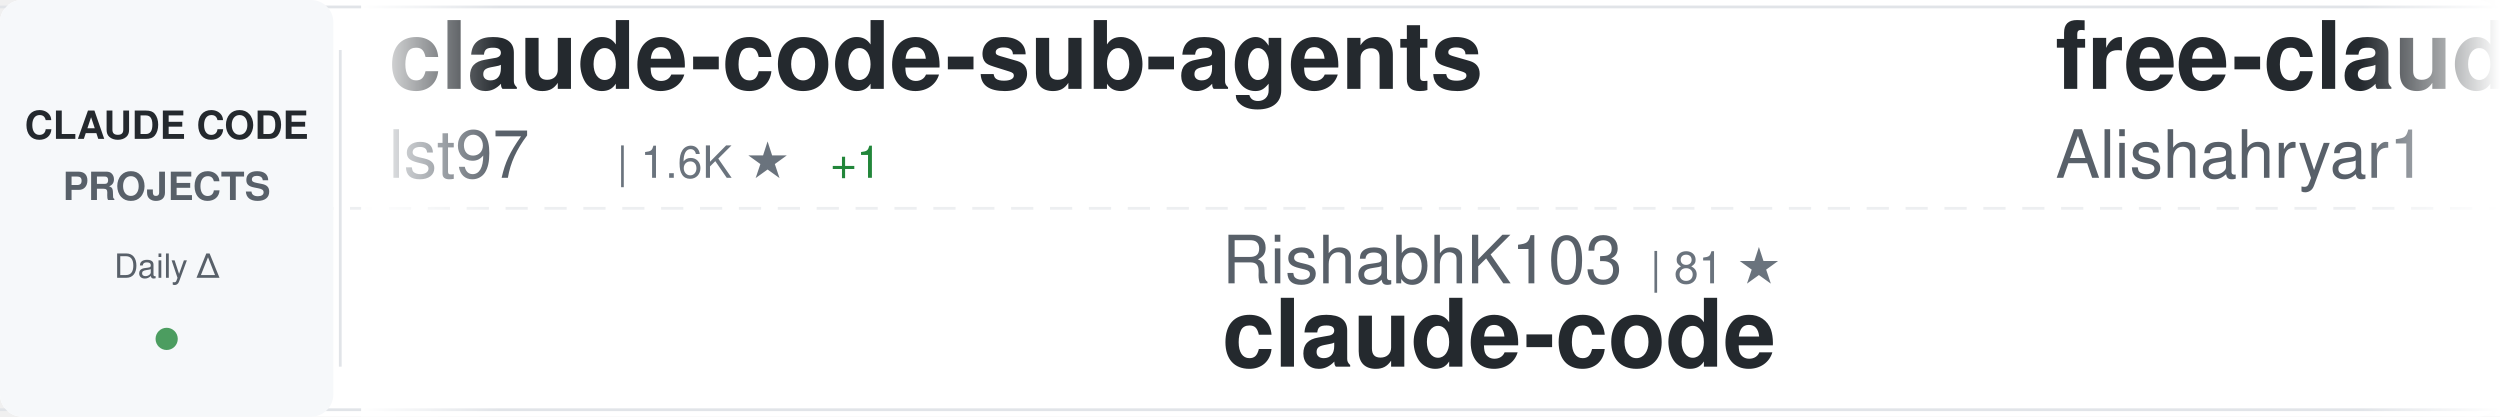
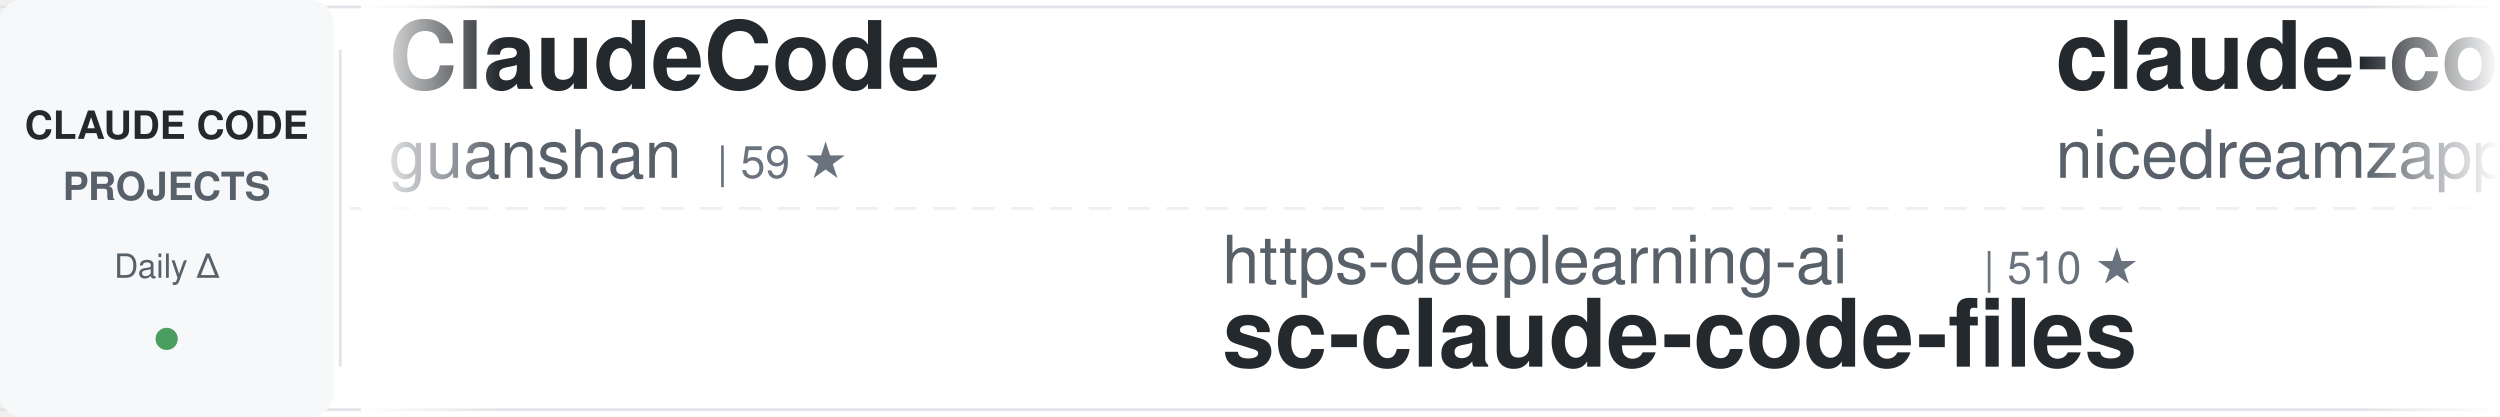
<svg xmlns="http://www.w3.org/2000/svg" width="900" height="150">
  <defs>
    <linearGradient id="awesomeLeftFade" x1="0%" y1="0%" x2="100%" y2="0%">
      <stop offset="0%" style="stop-color:#ffffff;stop-opacity:1" />
      <stop offset="100%" style="stop-color:#ffffff;stop-opacity:0" />
    </linearGradient>
    <linearGradient id="awesomeRightFade" x1="0%" y1="0%" x2="100%" y2="0%">
      <stop offset="0%" style="stop-color:#ffffff;stop-opacity:0" />
      <stop offset="100%" style="stop-color:#ffffff;stop-opacity:1" />
    </linearGradient>
  </defs>
  <rect width="900" height="150" fill="#ffffff" rx="8" />
  <rect x="0" y="2" width="900" height="1" fill="#e1e4e8" />
  <rect x="0" y="147" width="900" height="1" fill="#e1e4e8" />
  <line x1="0" y1="75" x2="900" y2="75" stroke="#e1e4e8" stroke-width="1" stroke-dasharray="8 6" opacity="0.6" />
  <rect x="0" y="0" width="120" height="150" fill="#f6f8fa" rx="8" />
  <text x="60" y="50" font-family="-apple-system, BlinkMacSystemFont, 'Segoe UI', Helvetica, Arial, sans-serif" font-size="14" font-weight="600" fill="#24292e" text-anchor="middle">CLAUDE CODE</text>
  <text x="60" y="72" font-family="-apple-system, BlinkMacSystemFont, 'Segoe UI', Helvetica, Arial, sans-serif" font-size="14" font-weight="600" fill="#586069" text-anchor="middle">PROJECTS</text>
  <text x="60" y="100" font-family="-apple-system, BlinkMacSystemFont, 'Segoe UI', Helvetica, Arial, sans-serif" font-size="12" font-weight="500" fill="#586069" text-anchor="middle">Daily Δ</text>
  <circle cx="60" cy="122" r="4" fill="#22863a" opacity="0.8" />
  <rect x="122" y="18" width="1" height="114" fill="#e1e4e8" />
  <clipPath id="awesomeTickerClip">
    <rect x="130" y="0" width="770" height="150" />
  </clipPath>
  <g clip-path="url(#awesomeTickerClip)">
    <g id="awesomeTickerItems">
      <animateTransform attributeName="transform" attributeType="XML" type="translate" from="0 0" to="-3000 0" dur="54s" repeatCount="indefinite" />
      <g transform="translate(0, 0)">
-         <text x="140" y="32" font-family="-apple-system, BlinkMacSystemFont, 'Segoe UI', Helvetica, Arial, sans-serif" font-size="34" font-weight="600" fill="#24292e">claude-code-sub-agents</text>
-         <text x="140" y="64" font-family="-apple-system, BlinkMacSystemFont, 'Segoe UI', Helvetica, Arial, sans-serif" font-size="24" font-weight="400" fill="#586069">lst97</text>
-         <text x="222" y="64" font-family="-apple-system, BlinkMacSystemFont, 'Segoe UI', Helvetica, Arial, sans-serif" font-size="16" font-weight="500" fill="#6a737d">| 1.6K ★</text>
-         <text x="299" y="64" font-family="-apple-system, BlinkMacSystemFont, 'Segoe UI', Helvetica, Arial, sans-serif" font-size="16" font-weight="500" fill="#22863a"> +1</text>
+         <text x="140" y="32" font-family="-apple-system, BlinkMacSystemFont, 'Segoe UI', Helvetica, Arial, sans-serif" font-size="34" font-weight="600" fill="#24292e">ClaudeCode</text>
+         <text x="140" y="64" font-family="-apple-system, BlinkMacSystemFont, 'Segoe UI', Helvetica, Arial, sans-serif" font-size="24" font-weight="400" fill="#586069">guanshan</text>
+         <text x="258" y="64" font-family="-apple-system, BlinkMacSystemFont, 'Segoe UI', Helvetica, Arial, sans-serif" font-size="16" font-weight="500" fill="#6a737d">| 59 ★</text>
      </g>
      <g transform="translate(300, 0)">
-         <text x="140" y="102" font-family="-apple-system, BlinkMacSystemFont, 'Segoe UI', Helvetica, Arial, sans-serif" font-size="24" font-weight="400" fill="#586069">RishabhK103</text>
-         <text x="294" y="102" font-family="-apple-system, BlinkMacSystemFont, 'Segoe UI', Helvetica, Arial, sans-serif" font-size="16" font-weight="500" fill="#6a737d">| 81 ★</text>
-         <text x="140" y="132" font-family="-apple-system, BlinkMacSystemFont, 'Segoe UI', Helvetica, Arial, sans-serif" font-size="34" font-weight="600" fill="#24292e">claude-code</text>
+         <text x="140" y="102" font-family="-apple-system, BlinkMacSystemFont, 'Segoe UI', Helvetica, Arial, sans-serif" font-size="24" font-weight="400" fill="#586069">https-deeplearning-ai</text>
+         <text x="414" y="102" font-family="-apple-system, BlinkMacSystemFont, 'Segoe UI', Helvetica, Arial, sans-serif" font-size="16" font-weight="500" fill="#6a737d">| 510 ★</text>
+         <text x="140" y="132" font-family="-apple-system, BlinkMacSystemFont, 'Segoe UI', Helvetica, Arial, sans-serif" font-size="34" font-weight="600" fill="#24292e">sc-claude-code-files</text>
      </g>
      <g transform="translate(600, 0)">
-         <text x="140" y="32" font-family="-apple-system, BlinkMacSystemFont, 'Segoe UI', Helvetica, Arial, sans-serif" font-size="34" font-weight="600" fill="#24292e">free-claude-code</text>
-         <text x="140" y="64" font-family="-apple-system, BlinkMacSystemFont, 'Segoe UI', Helvetica, Arial, sans-serif" font-size="24" font-weight="400" fill="#586069">Alishahryar1</text>
-         <text x="306" y="64" font-family="-apple-system, BlinkMacSystemFont, 'Segoe UI', Helvetica, Arial, sans-serif" font-size="16" font-weight="500" fill="#6a737d">| 24.8K ★</text>
-         <text x="392" y="64" font-family="-apple-system, BlinkMacSystemFont, 'Segoe UI', Helvetica, Arial, sans-serif" font-size="16" font-weight="500" fill="#22863a"> +231</text>
+         <text x="140" y="32" font-family="-apple-system, BlinkMacSystemFont, 'Segoe UI', Helvetica, Arial, sans-serif" font-size="34" font-weight="600" fill="#24292e">claude-code-local</text>
+         <text x="140" y="64" font-family="-apple-system, BlinkMacSystemFont, 'Segoe UI', Helvetica, Arial, sans-serif" font-size="24" font-weight="400" fill="#586069">nicedreamzapp</text>
+         <text x="318" y="64" font-family="-apple-system, BlinkMacSystemFont, 'Segoe UI', Helvetica, Arial, sans-serif" font-size="16" font-weight="500" fill="#6a737d">| 2.6K ★</text>
+         <text x="395" y="64" font-family="-apple-system, BlinkMacSystemFont, 'Segoe UI', Helvetica, Arial, sans-serif" font-size="16" font-weight="500" fill="#22863a"> +8</text>
      </g>
      <g transform="translate(900, 0)">
-         <text x="140" y="102" font-family="-apple-system, BlinkMacSystemFont, 'Segoe UI', Helvetica, Arial, sans-serif" font-size="24" font-weight="400" fill="#586069">sugyan</text>
-         <text x="234" y="102" font-family="-apple-system, BlinkMacSystemFont, 'Segoe UI', Helvetica, Arial, sans-serif" font-size="16" font-weight="500" fill="#6a737d">| 1.1K ★</text>
-         <text x="140" y="132" font-family="-apple-system, BlinkMacSystemFont, 'Segoe UI', Helvetica, Arial, sans-serif" font-size="34" font-weight="600" fill="#24292e">claude-code-webui</text>
+         <text x="140" y="102" font-family="-apple-system, BlinkMacSystemFont, 'Segoe UI', Helvetica, Arial, sans-serif" font-size="24" font-weight="400" fill="#586069">Windy3f3f3f3f</text>
+         <text x="318" y="102" font-family="-apple-system, BlinkMacSystemFont, 'Segoe UI', Helvetica, Arial, sans-serif" font-size="16" font-weight="500" fill="#6a737d">| 2.4K ★</text>
+         <text x="395" y="102" font-family="-apple-system, BlinkMacSystemFont, 'Segoe UI', Helvetica, Arial, sans-serif" font-size="16" font-weight="500" fill="#22863a"> +8</text>
+         <text x="140" y="132" font-family="-apple-system, BlinkMacSystemFont, 'Segoe UI', Helvetica, Arial, sans-serif" font-size="34" font-weight="600" fill="#24292e">how-claude-code-works</text>
      </g>
      <g transform="translate(1200, 0)">
        <text x="140" y="32" font-family="-apple-system, BlinkMacSystemFont, 'Segoe UI', Helvetica, Arial, sans-serif" font-size="34" font-weight="600" fill="#24292e">claude-code</text>
-         <text x="140" y="64" font-family="-apple-system, BlinkMacSystemFont, 'Segoe UI', Helvetica, Arial, sans-serif" font-size="24" font-weight="400" fill="#586069">jarmuine</text>
-         <text x="258" y="64" font-family="-apple-system, BlinkMacSystemFont, 'Segoe UI', Helvetica, Arial, sans-serif" font-size="16" font-weight="500" fill="#6a737d">| 2.1K ★</text>
-         <text x="335" y="64" font-family="-apple-system, BlinkMacSystemFont, 'Segoe UI', Helvetica, Arial, sans-serif" font-size="16" font-weight="500" fill="#22863a"> +6</text>
+         <text x="140" y="64" font-family="-apple-system, BlinkMacSystemFont, 'Segoe UI', Helvetica, Arial, sans-serif" font-size="24" font-weight="400" fill="#586069">claude-code-best</text>
+         <text x="354" y="64" font-family="-apple-system, BlinkMacSystemFont, 'Segoe UI', Helvetica, Arial, sans-serif" font-size="16" font-weight="500" fill="#6a737d">| 18.3K ★</text>
+         <text x="440" y="64" font-family="-apple-system, BlinkMacSystemFont, 'Segoe UI', Helvetica, Arial, sans-serif" font-size="16" font-weight="500" fill="#22863a"> +47</text>
      </g>
      <g transform="translate(1500, 0)">
-         <text x="140" y="102" font-family="-apple-system, BlinkMacSystemFont, 'Segoe UI', Helvetica, Arial, sans-serif" font-size="24" font-weight="400" fill="#586069">T-Lab-CUHKSZ</text>
-         <text x="306" y="102" font-family="-apple-system, BlinkMacSystemFont, 'Segoe UI', Helvetica, Arial, sans-serif" font-size="16" font-weight="500" fill="#6a737d">| 310 ★</text>
+         <text x="140" y="102" font-family="-apple-system, BlinkMacSystemFont, 'Segoe UI', Helvetica, Arial, sans-serif" font-size="24" font-weight="400" fill="#586069">VoltAgent</text>
+         <text x="270" y="102" font-family="-apple-system, BlinkMacSystemFont, 'Segoe UI', Helvetica, Arial, sans-serif" font-size="16" font-weight="500" fill="#6a737d">| 19.9K ★</text>
+         <text x="356" y="102" font-family="-apple-system, BlinkMacSystemFont, 'Segoe UI', Helvetica, Arial, sans-serif" font-size="16" font-weight="500" fill="#22863a"> +84</text>
+         <text x="140" y="132" font-family="-apple-system, BlinkMacSystemFont, 'Segoe UI', Helvetica, Arial, sans-serif" font-size="34" font-weight="600" fill="#24292e">awesome-claude-code-suba...</text>
+       </g>
+       <g transform="translate(1800, 0)">
+         <text x="140" y="32" font-family="-apple-system, BlinkMacSystemFont, 'Segoe UI', Helvetica, Arial, sans-serif" font-size="34" font-weight="600" fill="#24292e">claude-code-from-source</text>
+         <text x="140" y="64" font-family="-apple-system, BlinkMacSystemFont, 'Segoe UI', Helvetica, Arial, sans-serif" font-size="24" font-weight="400" fill="#586069">alejandrobalderas</text>
+         <text x="366" y="64" font-family="-apple-system, BlinkMacSystemFont, 'Segoe UI', Helvetica, Arial, sans-serif" font-size="16" font-weight="500" fill="#6a737d">| 1.9K ★</text>
+         <text x="443" y="64" font-family="-apple-system, BlinkMacSystemFont, 'Segoe UI', Helvetica, Arial, sans-serif" font-size="16" font-weight="500" fill="#22863a"> +2</text>
+       </g>
+       <g transform="translate(2100, 0)">
+         <text x="140" y="102" font-family="-apple-system, BlinkMacSystemFont, 'Segoe UI', Helvetica, Arial, sans-serif" font-size="24" font-weight="400" fill="#586069">xorespesp</text>
+         <text x="270" y="102" font-family="-apple-system, BlinkMacSystemFont, 'Segoe UI', Helvetica, Arial, sans-serif" font-size="16" font-weight="500" fill="#6a737d">| 224 ★</text>
        <text x="140" y="132" font-family="-apple-system, BlinkMacSystemFont, 'Segoe UI', Helvetica, Arial, sans-serif" font-size="34" font-weight="600" fill="#24292e">claude-code</text>
      </g>
-       <g transform="translate(1800, 0)">
-         <text x="140" y="32" font-family="-apple-system, BlinkMacSystemFont, 'Segoe UI', Helvetica, Arial, sans-serif" font-size="34" font-weight="600" fill="#24292e">claude-code-workflows</text>
-         <text x="140" y="64" font-family="-apple-system, BlinkMacSystemFont, 'Segoe UI', Helvetica, Arial, sans-serif" font-size="24" font-weight="400" fill="#586069">OneRedOak</text>
-         <text x="270" y="64" font-family="-apple-system, BlinkMacSystemFont, 'Segoe UI', Helvetica, Arial, sans-serif" font-size="16" font-weight="500" fill="#6a737d">| 3.8K ★</text>
-         <text x="347" y="64" font-family="-apple-system, BlinkMacSystemFont, 'Segoe UI', Helvetica, Arial, sans-serif" font-size="16" font-weight="500" fill="#22863a"> +1</text>
-       </g>
-       <g transform="translate(2100, 0)">
-         <text x="140" y="102" font-family="-apple-system, BlinkMacSystemFont, 'Segoe UI', Helvetica, Arial, sans-serif" font-size="24" font-weight="400" fill="#586069">anthropics</text>
-         <text x="282" y="102" font-family="-apple-system, BlinkMacSystemFont, 'Segoe UI', Helvetica, Arial, sans-serif" font-size="16" font-weight="500" fill="#6a737d">| 828 ★</text>
-         <text x="350" y="102" font-family="-apple-system, BlinkMacSystemFont, 'Segoe UI', Helvetica, Arial, sans-serif" font-size="16" font-weight="500" fill="#22863a"> +2</text>
-         <text x="140" y="132" font-family="-apple-system, BlinkMacSystemFont, 'Segoe UI', Helvetica, Arial, sans-serif" font-size="34" font-weight="600" fill="#24292e">claude-code-base-action</text>
-       </g>
      <g transform="translate(2400, 0)">
-         <text x="140" y="32" font-family="-apple-system, BlinkMacSystemFont, 'Segoe UI', Helvetica, Arial, sans-serif" font-size="34" font-weight="600" fill="#24292e">claude-code-my-workflow</text>
-         <text x="140" y="64" font-family="-apple-system, BlinkMacSystemFont, 'Segoe UI', Helvetica, Arial, sans-serif" font-size="24" font-weight="400" fill="#586069">pedrohcgs</text>
-         <text x="270" y="64" font-family="-apple-system, BlinkMacSystemFont, 'Segoe UI', Helvetica, Arial, sans-serif" font-size="16" font-weight="500" fill="#6a737d">| 1.1K ★</text>
-         <text x="347" y="64" font-family="-apple-system, BlinkMacSystemFont, 'Segoe UI', Helvetica, Arial, sans-serif" font-size="16" font-weight="500" fill="#22863a"> +5</text>
+         <text x="140" y="32" font-family="-apple-system, BlinkMacSystemFont, 'Segoe UI', Helvetica, Arial, sans-serif" font-size="34" font-weight="600" fill="#24292e">claude-task-master</text>
+         <text x="140" y="64" font-family="-apple-system, BlinkMacSystemFont, 'Segoe UI', Helvetica, Arial, sans-serif" font-size="24" font-weight="400" fill="#586069">eyaltoledano</text>
+         <text x="306" y="64" font-family="-apple-system, BlinkMacSystemFont, 'Segoe UI', Helvetica, Arial, sans-serif" font-size="16" font-weight="500" fill="#6a737d">| 27.2K ★</text>
+         <text x="392" y="64" font-family="-apple-system, BlinkMacSystemFont, 'Segoe UI', Helvetica, Arial, sans-serif" font-size="16" font-weight="500" fill="#22863a"> +13</text>
      </g>
      <g transform="translate(2700, 0)">
-         <text x="140" y="102" font-family="-apple-system, BlinkMacSystemFont, 'Segoe UI', Helvetica, Arial, sans-serif" font-size="24" font-weight="400" fill="#586069">Pimzino</text>
-         <text x="246" y="102" font-family="-apple-system, BlinkMacSystemFont, 'Segoe UI', Helvetica, Arial, sans-serif" font-size="16" font-weight="500" fill="#6a737d">| 3.7K ★</text>
-         <text x="323" y="102" font-family="-apple-system, BlinkMacSystemFont, 'Segoe UI', Helvetica, Arial, sans-serif" font-size="16" font-weight="500" fill="#22863a"> +3</text>
-         <text x="140" y="132" font-family="-apple-system, BlinkMacSystemFont, 'Segoe UI', Helvetica, Arial, sans-serif" font-size="34" font-weight="600" fill="#24292e">claude-code-spec-workflo...</text>
+         <text x="140" y="102" font-family="-apple-system, BlinkMacSystemFont, 'Segoe UI', Helvetica, Arial, sans-serif" font-size="24" font-weight="400" fill="#586069">musistudio</text>
+         <text x="282" y="102" font-family="-apple-system, BlinkMacSystemFont, 'Segoe UI', Helvetica, Arial, sans-serif" font-size="16" font-weight="500" fill="#6a737d">| 34.0K ★</text>
+         <text x="368" y="102" font-family="-apple-system, BlinkMacSystemFont, 'Segoe UI', Helvetica, Arial, sans-serif" font-size="16" font-weight="500" fill="#22863a"> +43</text>
+         <text x="140" y="132" font-family="-apple-system, BlinkMacSystemFont, 'Segoe UI', Helvetica, Arial, sans-serif" font-size="34" font-weight="600" fill="#24292e">claude-code-router</text>
      </g>
      <g transform="translate(3000, 0)">
-         <text x="140" y="32" font-family="-apple-system, BlinkMacSystemFont, 'Segoe UI', Helvetica, Arial, sans-serif" font-size="34" font-weight="600" fill="#24292e">claude-code-sub-agents</text>
-         <text x="140" y="64" font-family="-apple-system, BlinkMacSystemFont, 'Segoe UI', Helvetica, Arial, sans-serif" font-size="24" font-weight="400" fill="#586069">lst97</text>
-         <text x="222" y="64" font-family="-apple-system, BlinkMacSystemFont, 'Segoe UI', Helvetica, Arial, sans-serif" font-size="16" font-weight="500" fill="#6a737d">| 1.6K ★</text>
-         <text x="299" y="64" font-family="-apple-system, BlinkMacSystemFont, 'Segoe UI', Helvetica, Arial, sans-serif" font-size="16" font-weight="500" fill="#22863a"> +1</text>
+         <text x="140" y="32" font-family="-apple-system, BlinkMacSystemFont, 'Segoe UI', Helvetica, Arial, sans-serif" font-size="34" font-weight="600" fill="#24292e">ClaudeCode</text>
+         <text x="140" y="64" font-family="-apple-system, BlinkMacSystemFont, 'Segoe UI', Helvetica, Arial, sans-serif" font-size="24" font-weight="400" fill="#586069">guanshan</text>
+         <text x="258" y="64" font-family="-apple-system, BlinkMacSystemFont, 'Segoe UI', Helvetica, Arial, sans-serif" font-size="16" font-weight="500" fill="#6a737d">| 59 ★</text>
      </g>
      <g transform="translate(3300, 0)">
-         <text x="140" y="102" font-family="-apple-system, BlinkMacSystemFont, 'Segoe UI', Helvetica, Arial, sans-serif" font-size="24" font-weight="400" fill="#586069">RishabhK103</text>
-         <text x="294" y="102" font-family="-apple-system, BlinkMacSystemFont, 'Segoe UI', Helvetica, Arial, sans-serif" font-size="16" font-weight="500" fill="#6a737d">| 81 ★</text>
-         <text x="140" y="132" font-family="-apple-system, BlinkMacSystemFont, 'Segoe UI', Helvetica, Arial, sans-serif" font-size="34" font-weight="600" fill="#24292e">claude-code</text>
+         <text x="140" y="102" font-family="-apple-system, BlinkMacSystemFont, 'Segoe UI', Helvetica, Arial, sans-serif" font-size="24" font-weight="400" fill="#586069">https-deeplearning-ai</text>
+         <text x="414" y="102" font-family="-apple-system, BlinkMacSystemFont, 'Segoe UI', Helvetica, Arial, sans-serif" font-size="16" font-weight="500" fill="#6a737d">| 510 ★</text>
+         <text x="140" y="132" font-family="-apple-system, BlinkMacSystemFont, 'Segoe UI', Helvetica, Arial, sans-serif" font-size="34" font-weight="600" fill="#24292e">sc-claude-code-files</text>
      </g>
      <g transform="translate(3600, 0)">
-         <text x="140" y="32" font-family="-apple-system, BlinkMacSystemFont, 'Segoe UI', Helvetica, Arial, sans-serif" font-size="34" font-weight="600" fill="#24292e">free-claude-code</text>
-         <text x="140" y="64" font-family="-apple-system, BlinkMacSystemFont, 'Segoe UI', Helvetica, Arial, sans-serif" font-size="24" font-weight="400" fill="#586069">Alishahryar1</text>
-         <text x="306" y="64" font-family="-apple-system, BlinkMacSystemFont, 'Segoe UI', Helvetica, Arial, sans-serif" font-size="16" font-weight="500" fill="#6a737d">| 24.8K ★</text>
-         <text x="392" y="64" font-family="-apple-system, BlinkMacSystemFont, 'Segoe UI', Helvetica, Arial, sans-serif" font-size="16" font-weight="500" fill="#22863a"> +231</text>
+         <text x="140" y="32" font-family="-apple-system, BlinkMacSystemFont, 'Segoe UI', Helvetica, Arial, sans-serif" font-size="34" font-weight="600" fill="#24292e">claude-code-local</text>
+         <text x="140" y="64" font-family="-apple-system, BlinkMacSystemFont, 'Segoe UI', Helvetica, Arial, sans-serif" font-size="24" font-weight="400" fill="#586069">nicedreamzapp</text>
+         <text x="318" y="64" font-family="-apple-system, BlinkMacSystemFont, 'Segoe UI', Helvetica, Arial, sans-serif" font-size="16" font-weight="500" fill="#6a737d">| 2.6K ★</text>
+         <text x="395" y="64" font-family="-apple-system, BlinkMacSystemFont, 'Segoe UI', Helvetica, Arial, sans-serif" font-size="16" font-weight="500" fill="#22863a"> +8</text>
      </g>
      <g transform="translate(3900, 0)">
-         <text x="140" y="102" font-family="-apple-system, BlinkMacSystemFont, 'Segoe UI', Helvetica, Arial, sans-serif" font-size="24" font-weight="400" fill="#586069">sugyan</text>
-         <text x="234" y="102" font-family="-apple-system, BlinkMacSystemFont, 'Segoe UI', Helvetica, Arial, sans-serif" font-size="16" font-weight="500" fill="#6a737d">| 1.1K ★</text>
-         <text x="140" y="132" font-family="-apple-system, BlinkMacSystemFont, 'Segoe UI', Helvetica, Arial, sans-serif" font-size="34" font-weight="600" fill="#24292e">claude-code-webui</text>
+         <text x="140" y="102" font-family="-apple-system, BlinkMacSystemFont, 'Segoe UI', Helvetica, Arial, sans-serif" font-size="24" font-weight="400" fill="#586069">Windy3f3f3f3f</text>
+         <text x="318" y="102" font-family="-apple-system, BlinkMacSystemFont, 'Segoe UI', Helvetica, Arial, sans-serif" font-size="16" font-weight="500" fill="#6a737d">| 2.4K ★</text>
+         <text x="395" y="102" font-family="-apple-system, BlinkMacSystemFont, 'Segoe UI', Helvetica, Arial, sans-serif" font-size="16" font-weight="500" fill="#22863a"> +8</text>
+         <text x="140" y="132" font-family="-apple-system, BlinkMacSystemFont, 'Segoe UI', Helvetica, Arial, sans-serif" font-size="34" font-weight="600" fill="#24292e">how-claude-code-works</text>
      </g>
    </g>
  </g>
  <rect x="130" y="0" width="50" height="150" fill="url(#awesomeLeftFade)" />
  <rect x="850" y="0" width="50" height="150" fill="url(#awesomeRightFade)" />
</svg>
